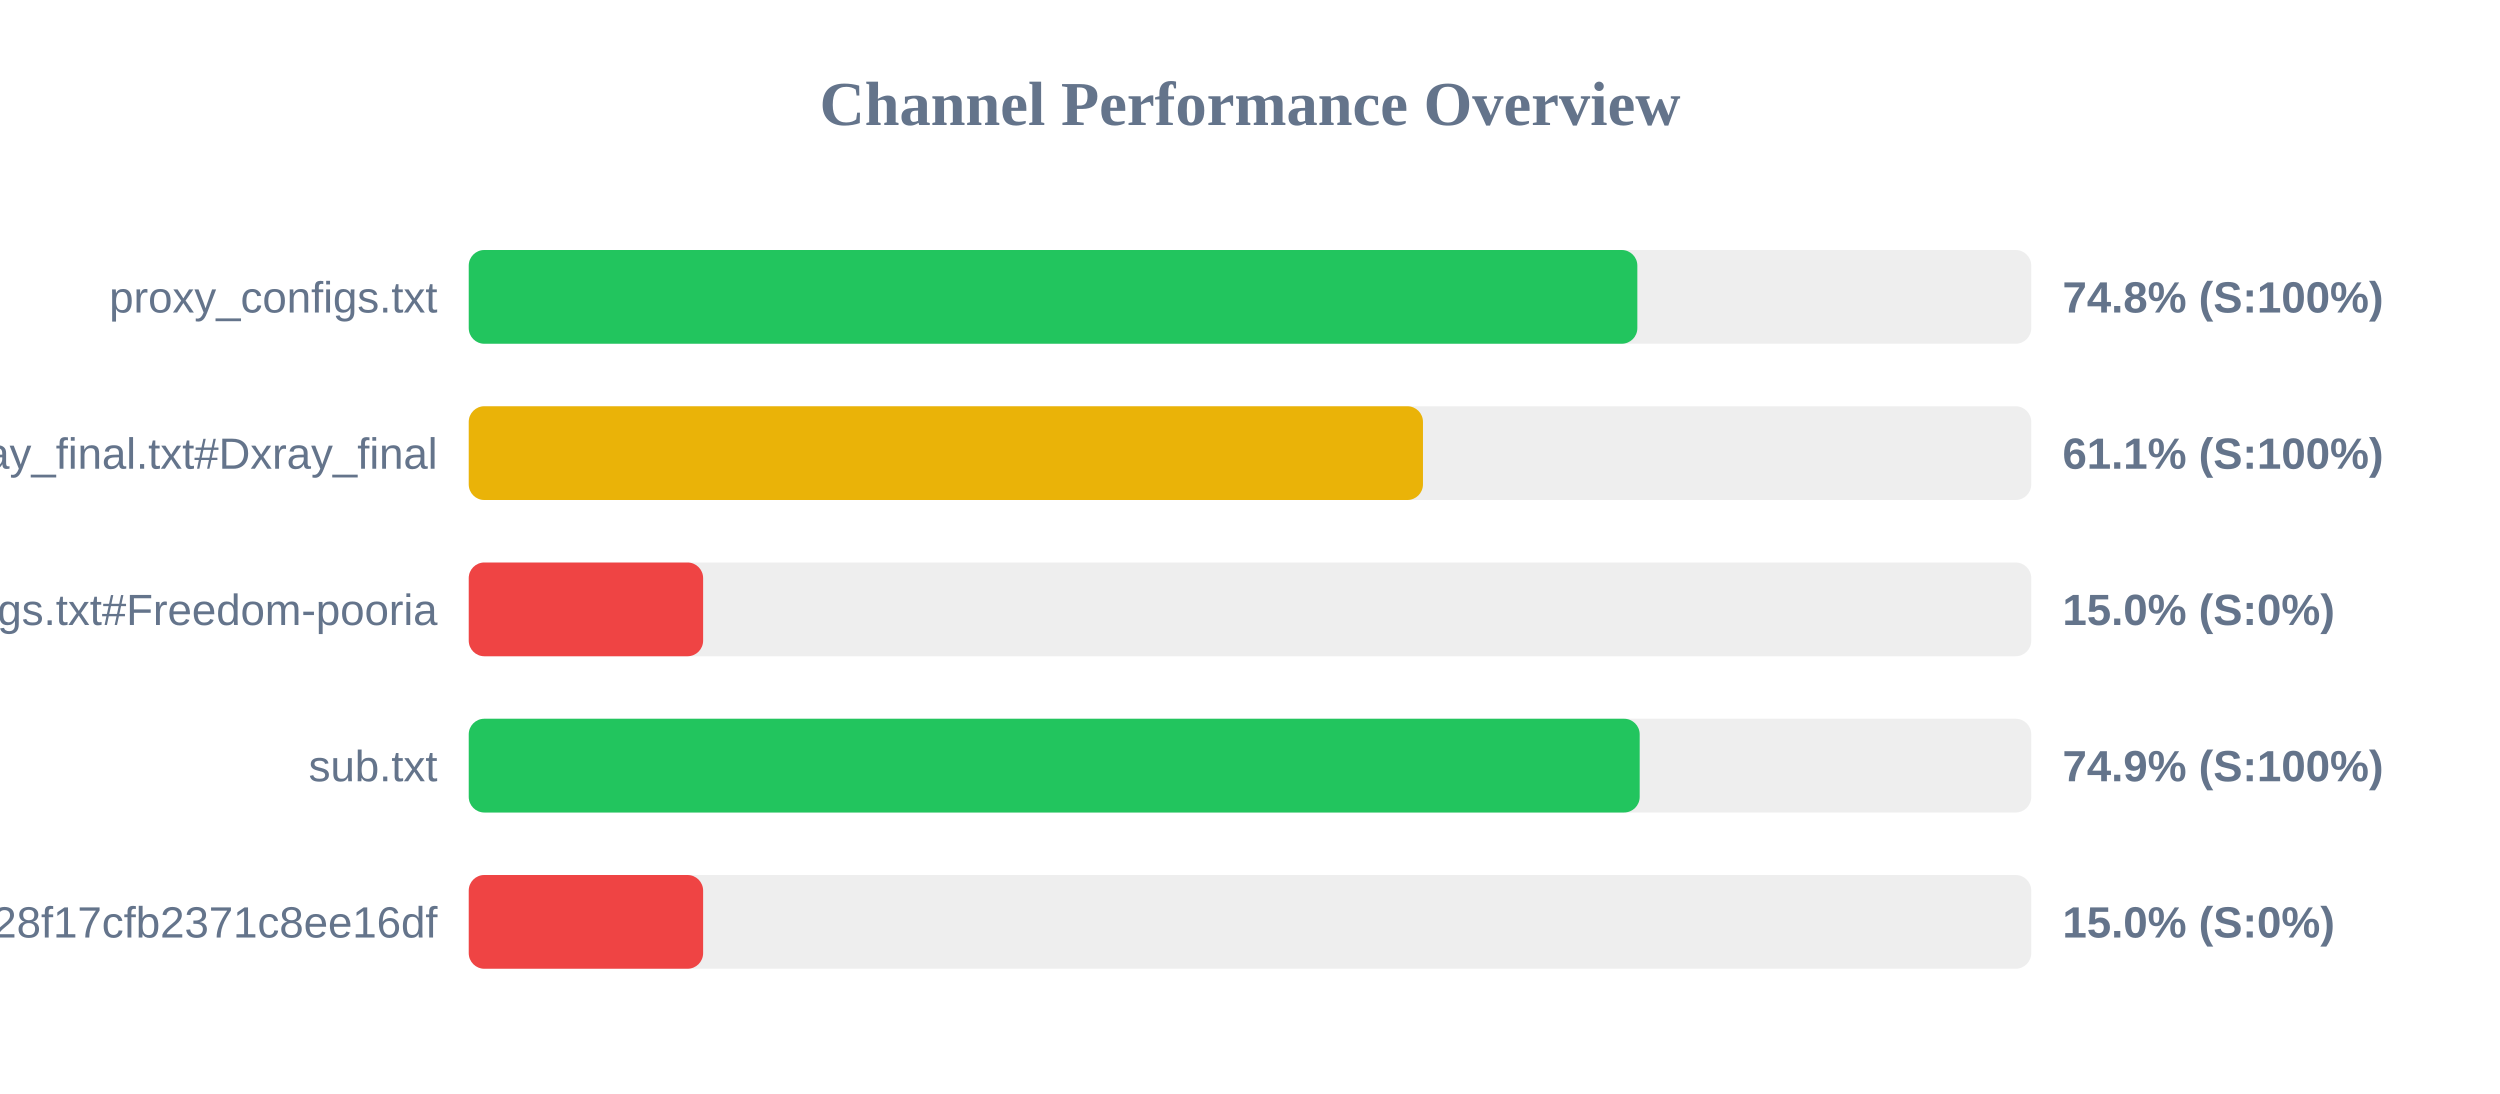
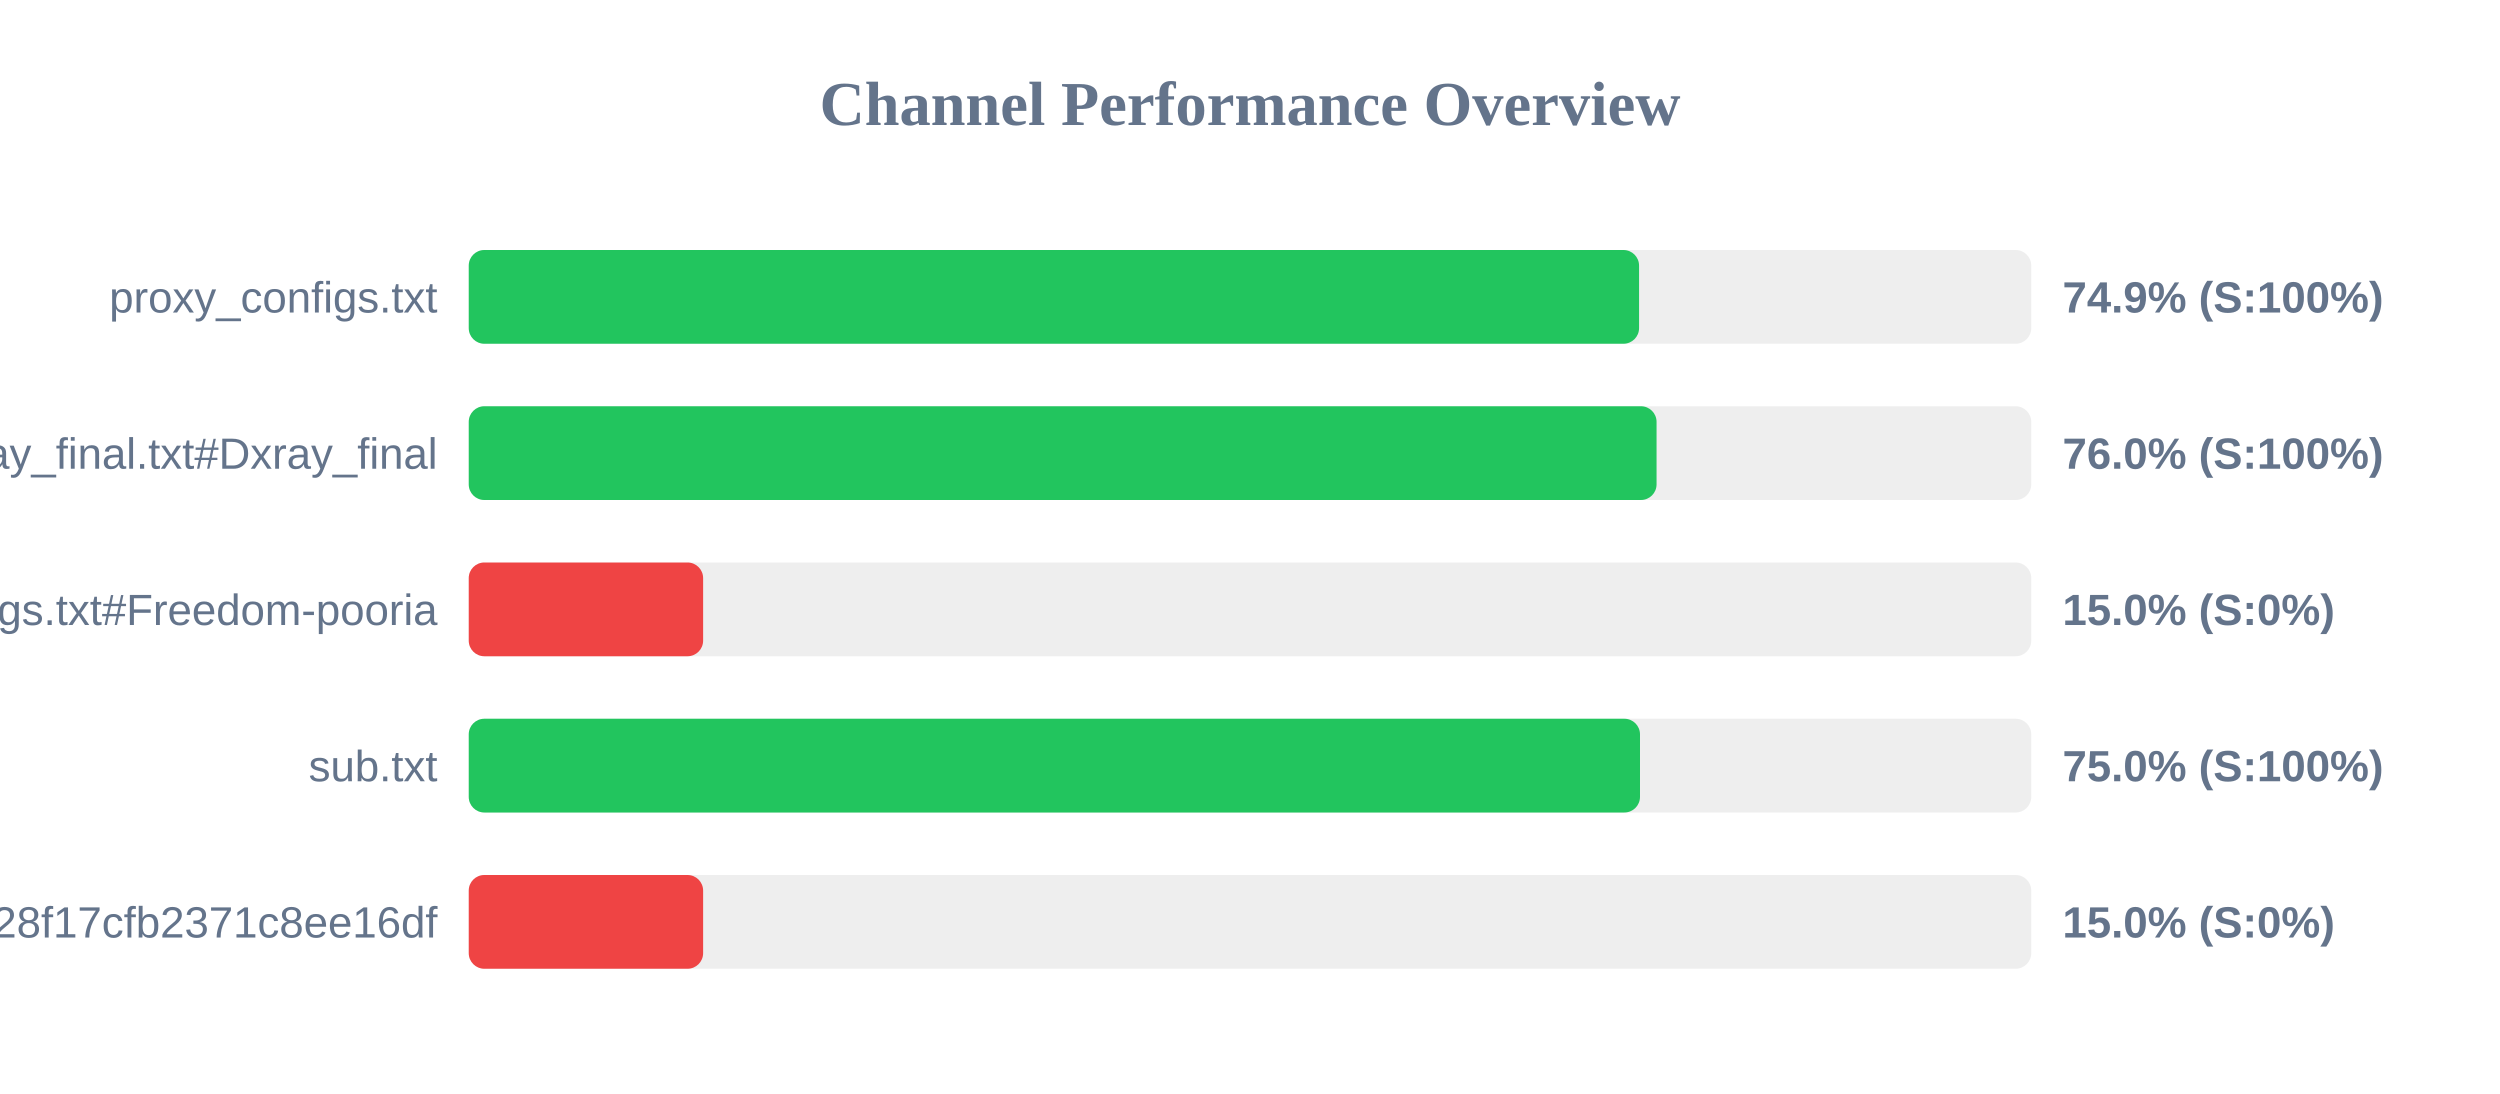
<svg xmlns="http://www.w3.org/2000/svg" width="800" height="350" version="1.1">
  <style>
        .row { font: 14px Arial; fill: #64748b; }
        .score { font: bold 14px Arial; fill: #64748b; }
    </style>
  <text x="400" y="40" text-anchor="middle" font-size="20px" font-weight="bold" fill="#64748b">Channel Performance Overview</text>
  <rect x="150" y="80" width="500" height="30" fill="#eee" rx="5" />
-   <rect x="150" y="80" width="373.95" height="30" fill="#22c55e" rx="5" />
+   <rect x="150" y="80" width="374.5" height="30" fill="#22c55e" rx="5" />
  <text x="140" y="100" text-anchor="end" class="row">proxy_configs.txt</text>
-   <text x="660" y="100" text-anchor="start" class="score">74.8% (S:100%)</text>
+   <text x="660" y="100" text-anchor="start" class="score">74.9% (S:100%)</text>
  <rect x="150" y="130" width="500" height="30" fill="#eee" rx="5" />
-   <rect x="150" y="130" width="305.35" height="30" fill="#eab308" rx="5" />
+   <rect x="150" y="130" width="380.1" height="30" fill="#22c55e" rx="5" />
  <text x="140" y="150" text-anchor="end" class="row">xray_final.txt#Dxray_final</text>
-   <text x="660" y="150" text-anchor="start" class="score">61.1% (S:100%)</text>
+   <text x="660" y="150" text-anchor="start" class="score">76.0% (S:100%)</text>
  <rect x="150" y="180" width="500" height="30" fill="#eee" rx="5" />
  <rect x="150" y="180" width="75.0" height="30" fill="#ef4444" rx="5" />
  <text x="140" y="200" text-anchor="end" class="row">v2ray_configs.txt#Freedom-pooria</text>
  <text x="660" y="200" text-anchor="start" class="score">15.0% (S:0%)</text>
  <rect x="150" y="230" width="500" height="30" fill="#eee" rx="5" />
-   <rect x="150" y="230" width="374.7" height="30" fill="#22c55e" rx="5" />
+   <rect x="150" y="230" width="374.8" height="30" fill="#22c55e" rx="5" />
  <text x="140" y="250" text-anchor="end" class="row">sub.txt</text>
-   <text x="660" y="250" text-anchor="start" class="score">74.9% (S:100%)</text>
+   <text x="660" y="250" text-anchor="start" class="score">75.0% (S:100%)</text>
  <rect x="150" y="280" width="500" height="30" fill="#eee" rx="5" />
  <rect x="150" y="280" width="75.0" height="30" fill="#ef4444" rx="5" />
  <text x="140" y="300" text-anchor="end" class="row">?token=fedfed7b41b828f17cfb2371c8ee16df</text>
  <text x="660" y="300" text-anchor="start" class="score">15.0% (S:0%)</text>
</svg>
